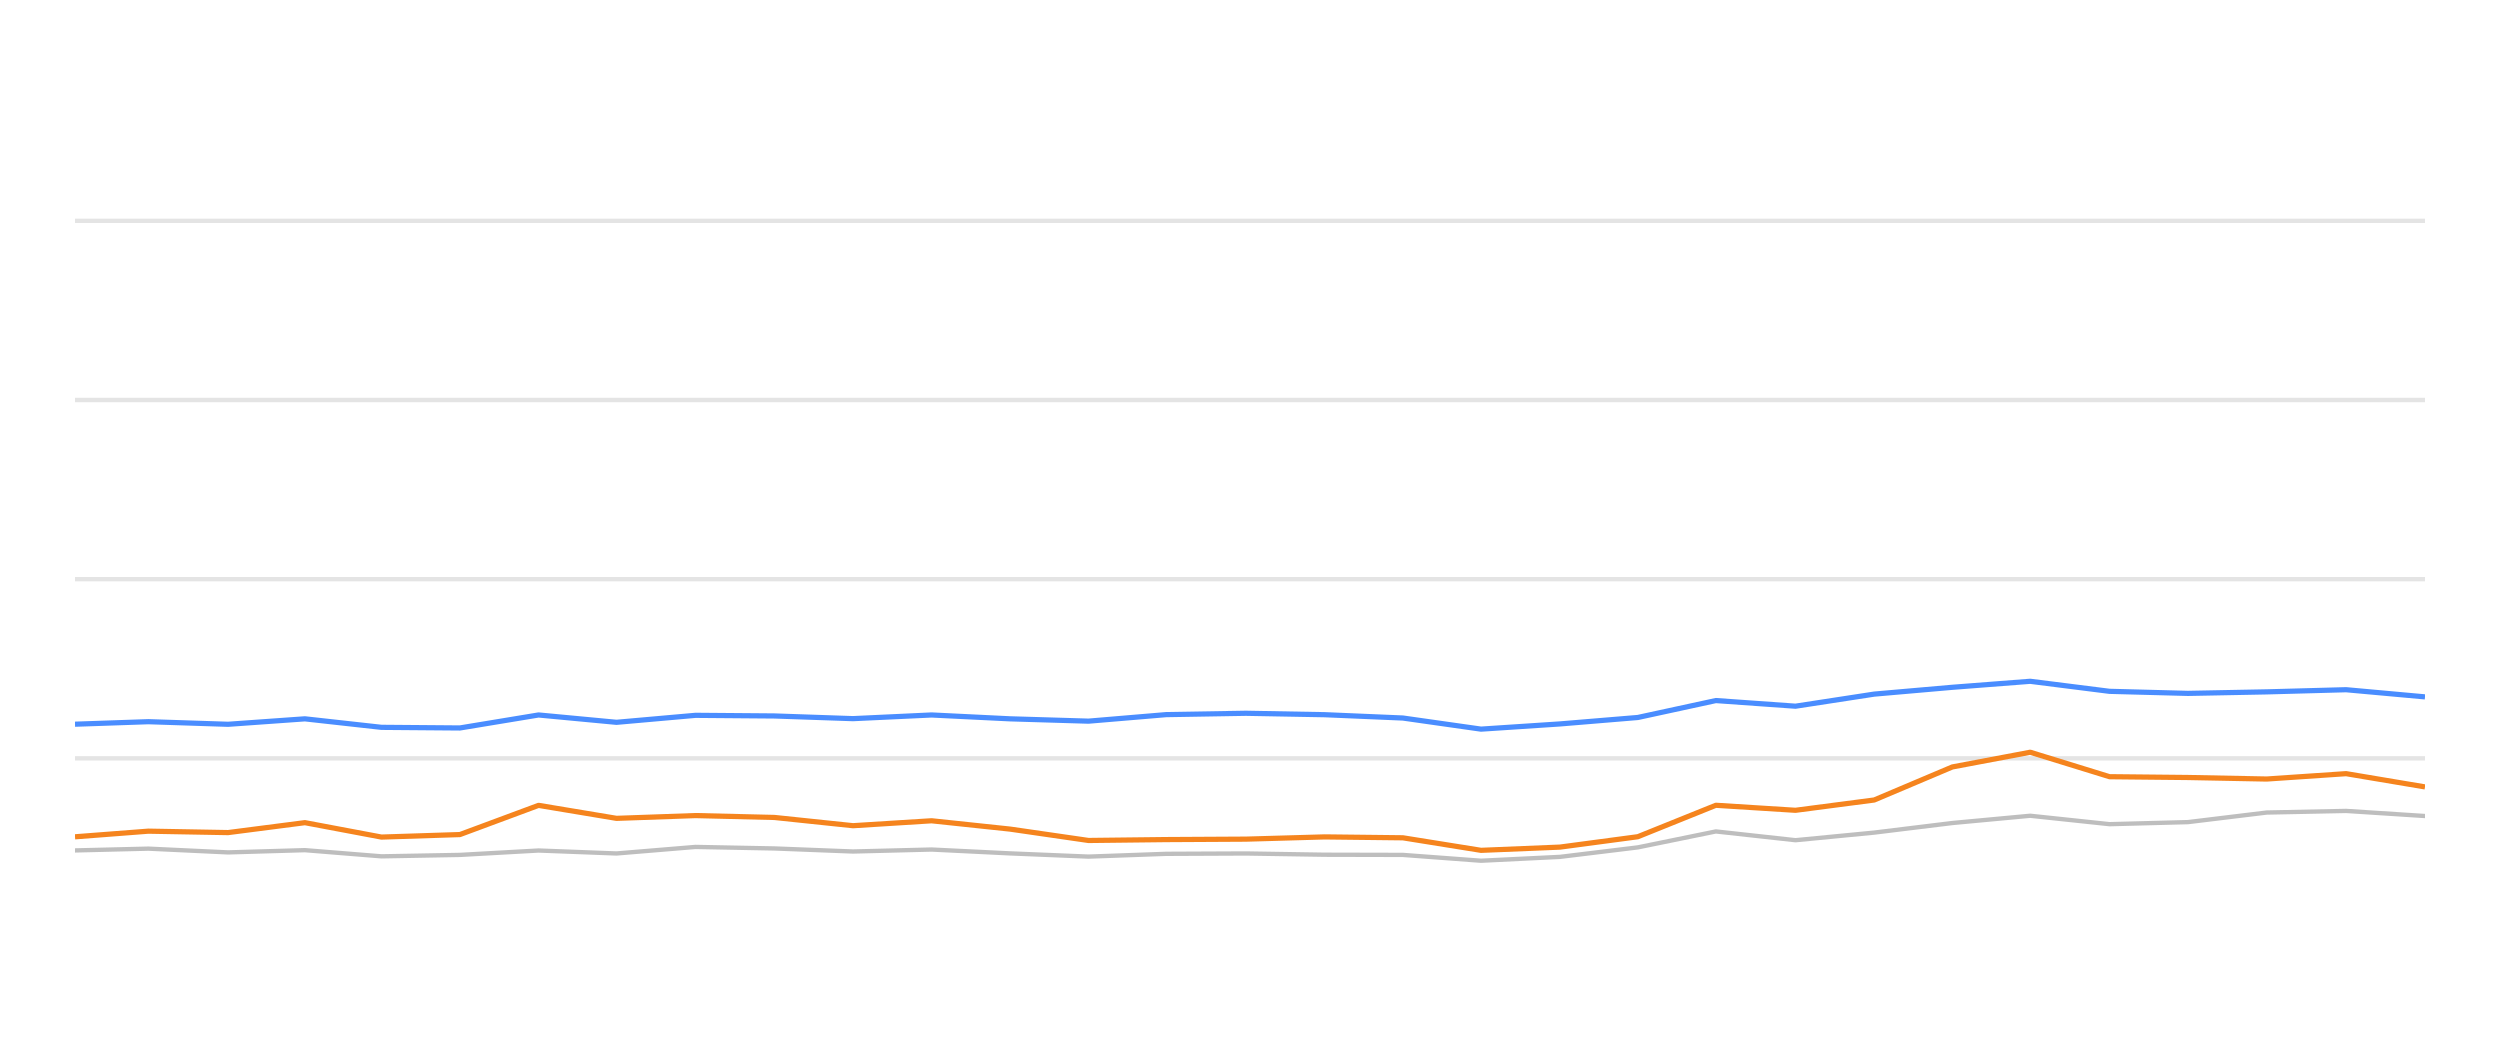
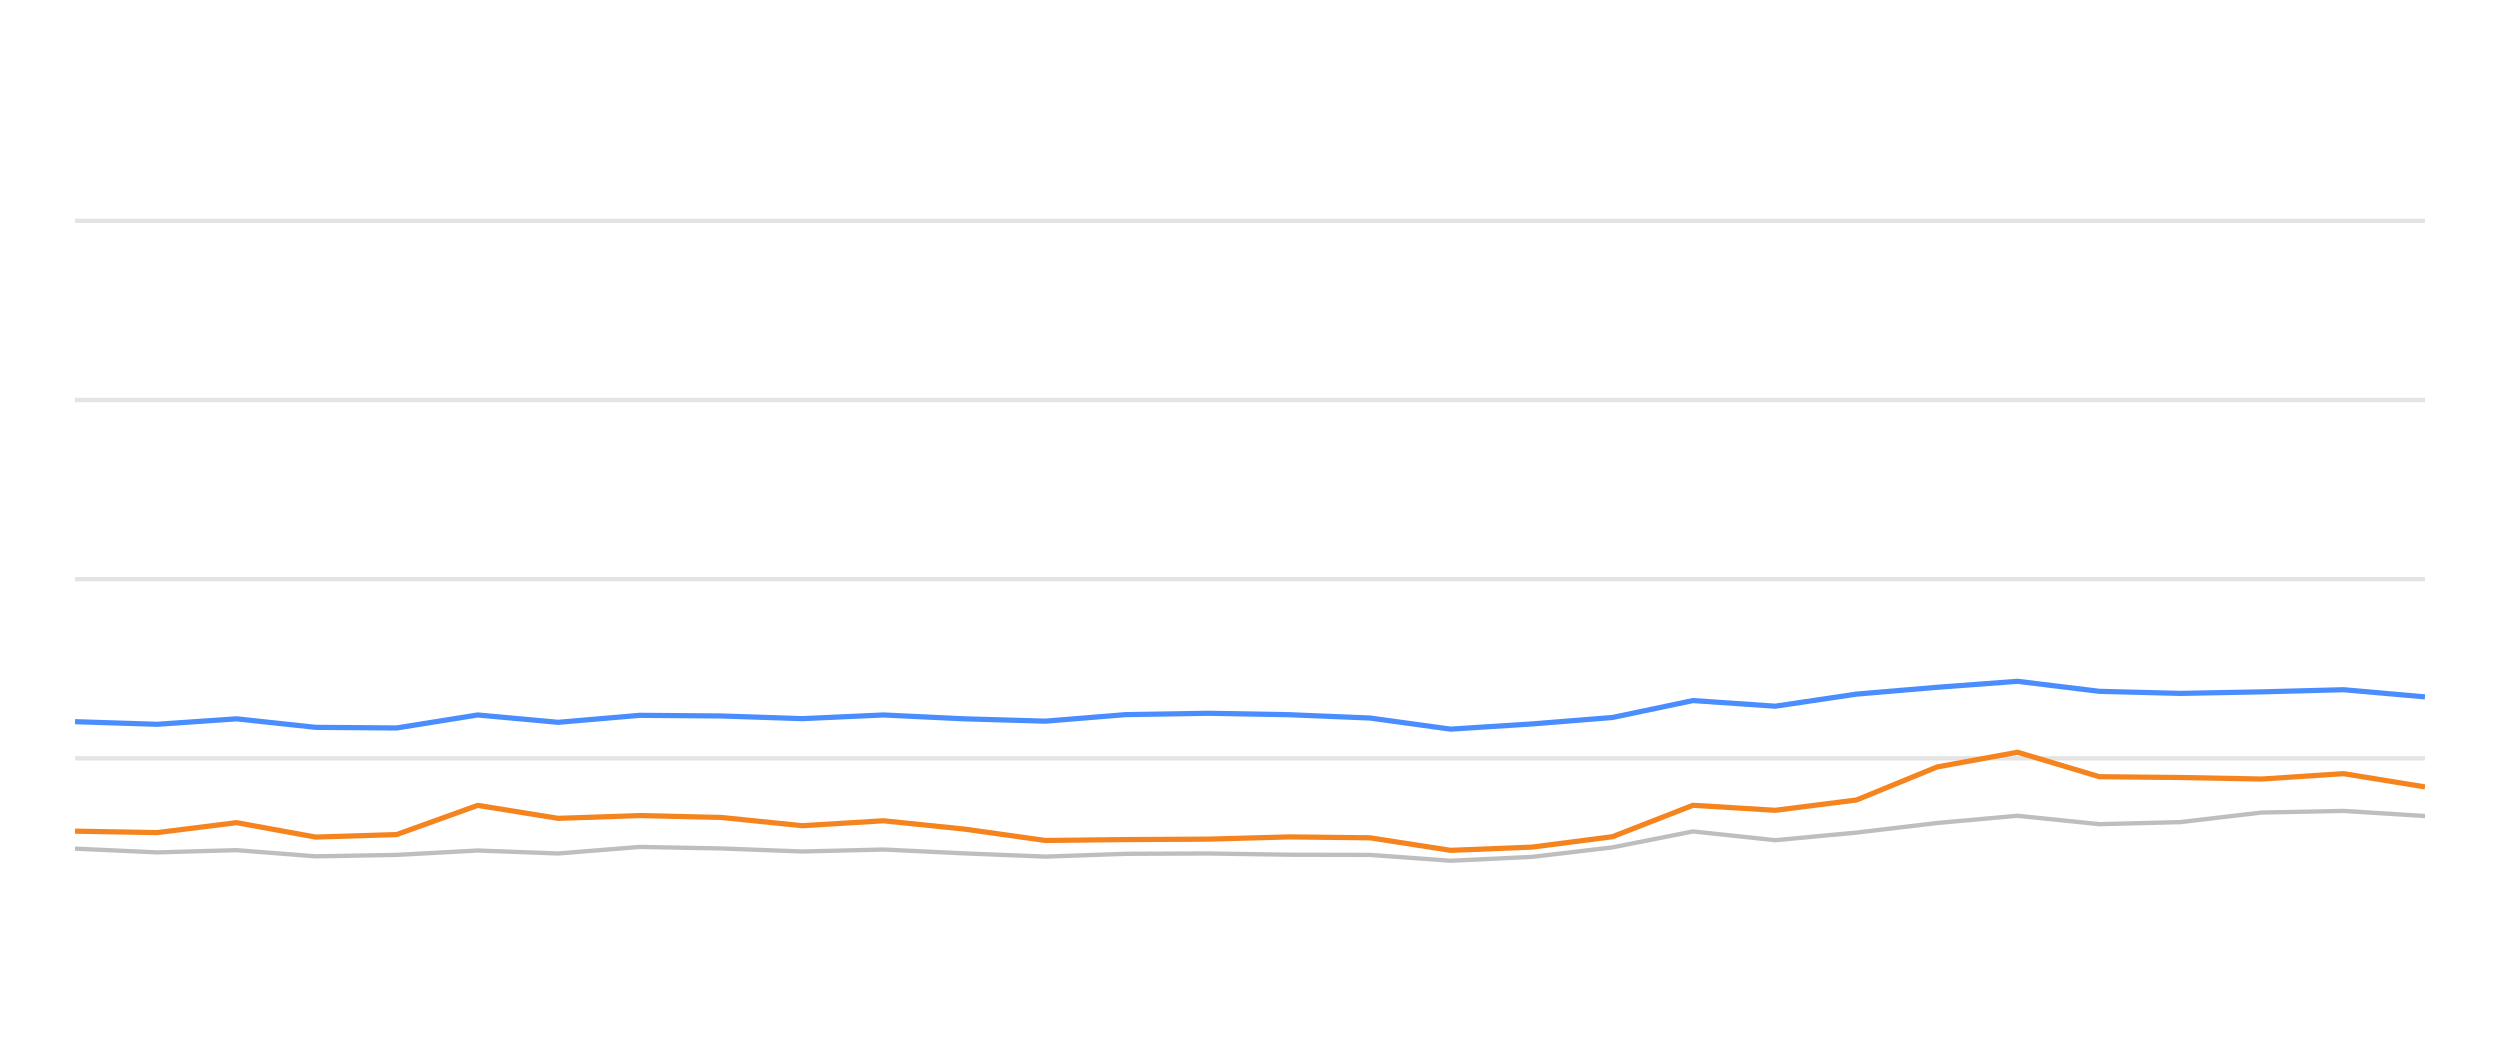
<svg xmlns="http://www.w3.org/2000/svg" width="288pt" height="120pt" viewBox="0 0 288 120" version="1.1">
  <defs>
    <style type="text/css">*{stroke-linejoin: round; stroke-linecap: butt}</style>
  </defs>
  <g id="figure_1">
    <g id="patch_1">
      <path d="M 0 120  L 288 120  L 288 0  L 0 0  L 0 120  z " style="fill: none; opacity: 0" />
    </g>
    <g id="axes_1">
      <g id="patch_2">
        <path d="M 8.64 108  L 279.36 108  L 279.36 4.8  L 8.64 4.8  L 8.64 108  z " style="fill: none" />
      </g>
      <g id="matplotlib.axis_1" />
      <g id="matplotlib.axis_2" />
      <g id="line2d_1">
-         <path d="M 8.64 87.36  L 279.36 87.36  " clip-path="url(#p38ecf5f69f)" style="fill: none; stroke: #b2b2b2; stroke-opacity: 0.35; stroke-width: 0.5; stroke-linecap: square" />
+         <path d="M 8.64 87.36  L 279.36 87.36  " clip-path="url(#p6f190530c8)" style="fill: none; stroke: #b2b2b2; stroke-opacity: 0.35; stroke-width: 0.5; stroke-linecap: square" />
      </g>
      <g id="line2d_2">
-         <path d="M 8.64 66.72  L 279.36 66.72  " clip-path="url(#p38ecf5f69f)" style="fill: none; stroke: #b2b2b2; stroke-opacity: 0.35; stroke-width: 0.5; stroke-linecap: square" />
+         <path d="M 8.64 66.72  L 279.36 66.72  " clip-path="url(#p6f190530c8)" style="fill: none; stroke: #b2b2b2; stroke-opacity: 0.35; stroke-width: 0.5; stroke-linecap: square" />
      </g>
      <g id="line2d_3">
-         <path d="M 8.64 46.08  L 279.36 46.08  " clip-path="url(#p38ecf5f69f)" style="fill: none; stroke: #b2b2b2; stroke-opacity: 0.35; stroke-width: 0.5; stroke-linecap: square" />
+         <path d="M 8.64 46.08  L 279.36 46.08  " clip-path="url(#p6f190530c8)" style="fill: none; stroke: #b2b2b2; stroke-opacity: 0.35; stroke-width: 0.5; stroke-linecap: square" />
      </g>
      <g id="line2d_4">
-         <path d="M 8.64 25.44  L 279.36 25.44  " clip-path="url(#p38ecf5f69f)" style="fill: none; stroke: #b2b2b2; stroke-opacity: 0.35; stroke-width: 0.5; stroke-linecap: square" />
+         <path d="M 8.64 25.44  L 279.36 25.44  " clip-path="url(#p6f190530c8)" style="fill: none; stroke: #b2b2b2; stroke-opacity: 0.35; stroke-width: 0.5; stroke-linecap: square" />
      </g>
      <g id="line2d_5">
-         <path d="M 8.64 97.969  L 17.093 97.763  L 26.273 98.196  L 35.125 97.938  L 43.944 98.65  L 52.98 98.485  L 62.04 97.979  L 71.021 98.32  L 80.121 97.566  L 89.215 97.742  L 98.264 98.093  L 107.319 97.866  L 116.365 98.31  L 125.397 98.681  L 134.356 98.361  L 143.524 98.32  L 152.599 98.464  L 161.61 98.485  L 170.614 99.156  L 179.704 98.712  L 188.678 97.618  L 197.667 95.781  L 206.84 96.792  L 215.911 95.915  L 224.914 94.811  L 233.88 93.975  L 243.019 94.945  L 252.05 94.708  L 261.125 93.604  L 270.271 93.418  L 279.36 94.006  " clip-path="url(#p38ecf5f69f)" style="fill: none; stroke: #bebebe; stroke-width: 0.5; stroke-linecap: round" />
+         <path d="M 8.64 97.763  L 18.116 98.196  L 27.252 97.938  L 36.357 98.65  L 45.684 98.485  L 55.035 97.979  L 64.305 98.32  L 73.699 97.566  L 83.087 97.742  L 92.427 98.093  L 101.773 97.866  L 111.112 98.31  L 120.435 98.681  L 129.682 98.361  L 139.145 98.32  L 148.514 98.464  L 157.815 98.485  L 167.109 99.156  L 176.492 98.712  L 185.755 97.618  L 195.033 95.781  L 204.503 96.792  L 213.866 95.915  L 223.159 94.811  L 232.414 93.975  L 241.848 94.945  L 251.17 94.708  L 260.537 93.604  L 269.978 93.418  L 279.36 94.006  " clip-path="url(#p6f190530c8)" style="fill: none; stroke: #bebebe; stroke-width: 0.5; stroke-linecap: round" />
      </g>
      <g id="line2d_6">
-         <path d="M 8.64 83.428  L 17.093 83.139  L 26.273 83.438  L 35.125 82.809  L 43.944 83.789  L 52.98 83.862  L 62.04 82.365  L 71.021 83.211  L 80.121 82.406  L 89.215 82.479  L 98.264 82.788  L 107.319 82.365  L 116.365 82.809  L 125.397 83.077  L 134.356 82.324  L 143.524 82.169  L 152.599 82.334  L 161.61 82.716  L 170.614 83.996  L 179.704 83.397  L 188.678 82.654  L 197.667 80.704  L 206.84 81.354  L 215.911 79.961  L 224.914 79.176  L 233.88 78.485  L 243.019 79.641  L 252.05 79.878  L 261.125 79.703  L 270.271 79.455  L 279.36 80.28  " clip-path="url(#p38ecf5f69f)" style="fill: none; stroke: #4a8dff; stroke-width: 0.6" />
+         <path d="M 8.64 83.139  L 18.116 83.438  L 27.252 82.809  L 36.357 83.789  L 45.684 83.862  L 55.035 82.365  L 64.305 83.211  L 73.699 82.406  L 83.087 82.479  L 92.427 82.788  L 101.773 82.365  L 111.112 82.809  L 120.435 83.077  L 129.682 82.324  L 139.145 82.169  L 148.514 82.334  L 157.815 82.716  L 167.109 83.996  L 176.492 83.397  L 185.755 82.654  L 195.033 80.704  L 204.503 81.354  L 213.866 79.961  L 223.159 79.176  L 232.414 78.485  L 241.848 79.641  L 251.17 79.878  L 260.537 79.703  L 269.978 79.455  L 279.36 80.28  " clip-path="url(#p6f190530c8)" style="fill: none; stroke: #4a8dff; stroke-width: 0.6" />
      </g>
      <g id="line2d_7">
-         <path d="M 8.64 96.4  L 17.093 95.75  L 26.273 95.915  L 35.125 94.77  L 43.944 96.431  L 52.98 96.142  L 62.04 92.778  L 71.021 94.274  L 80.121 93.954  L 89.215 94.171  L 98.264 95.121  L 107.319 94.553  L 116.365 95.513  L 125.397 96.823  L 134.356 96.72  L 143.524 96.669  L 152.599 96.411  L 161.61 96.514  L 170.614 97.959  L 179.704 97.587  L 188.678 96.39  L 197.667 92.768  L 206.84 93.346  L 215.911 92.159  L 224.914 88.351  L 233.88 86.658  L 243.019 89.476  L 252.05 89.568  L 261.125 89.744  L 270.271 89.125  L 279.36 90.652  " clip-path="url(#p38ecf5f69f)" style="fill: none; stroke: #f5841e; stroke-width: 0.6" />
+         <path d="M 8.64 95.75  L 18.116 95.915  L 27.252 94.77  L 36.357 96.431  L 45.684 96.142  L 55.035 92.778  L 64.305 94.274  L 73.699 93.954  L 83.087 94.171  L 92.427 95.121  L 101.773 94.553  L 111.112 95.513  L 120.435 96.823  L 129.682 96.72  L 139.145 96.669  L 148.514 96.411  L 157.815 96.514  L 167.109 97.959  L 176.492 97.587  L 185.755 96.39  L 195.033 92.768  L 204.503 93.346  L 213.866 92.159  L 223.159 88.351  L 232.414 86.658  L 241.848 89.476  L 251.17 89.568  L 260.537 89.744  L 269.978 89.125  L 279.36 90.652  " clip-path="url(#p6f190530c8)" style="fill: none; stroke: #f5841e; stroke-width: 0.6" />
      </g>
    </g>
  </g>
  <defs>
-     <clipPath id="p38ecf5f69f">
+     <clipPath id="p6f190530c8">
      <rect x="8.64" y="4.8" width="270.72" height="103.2" />
    </clipPath>
  </defs>
</svg>
